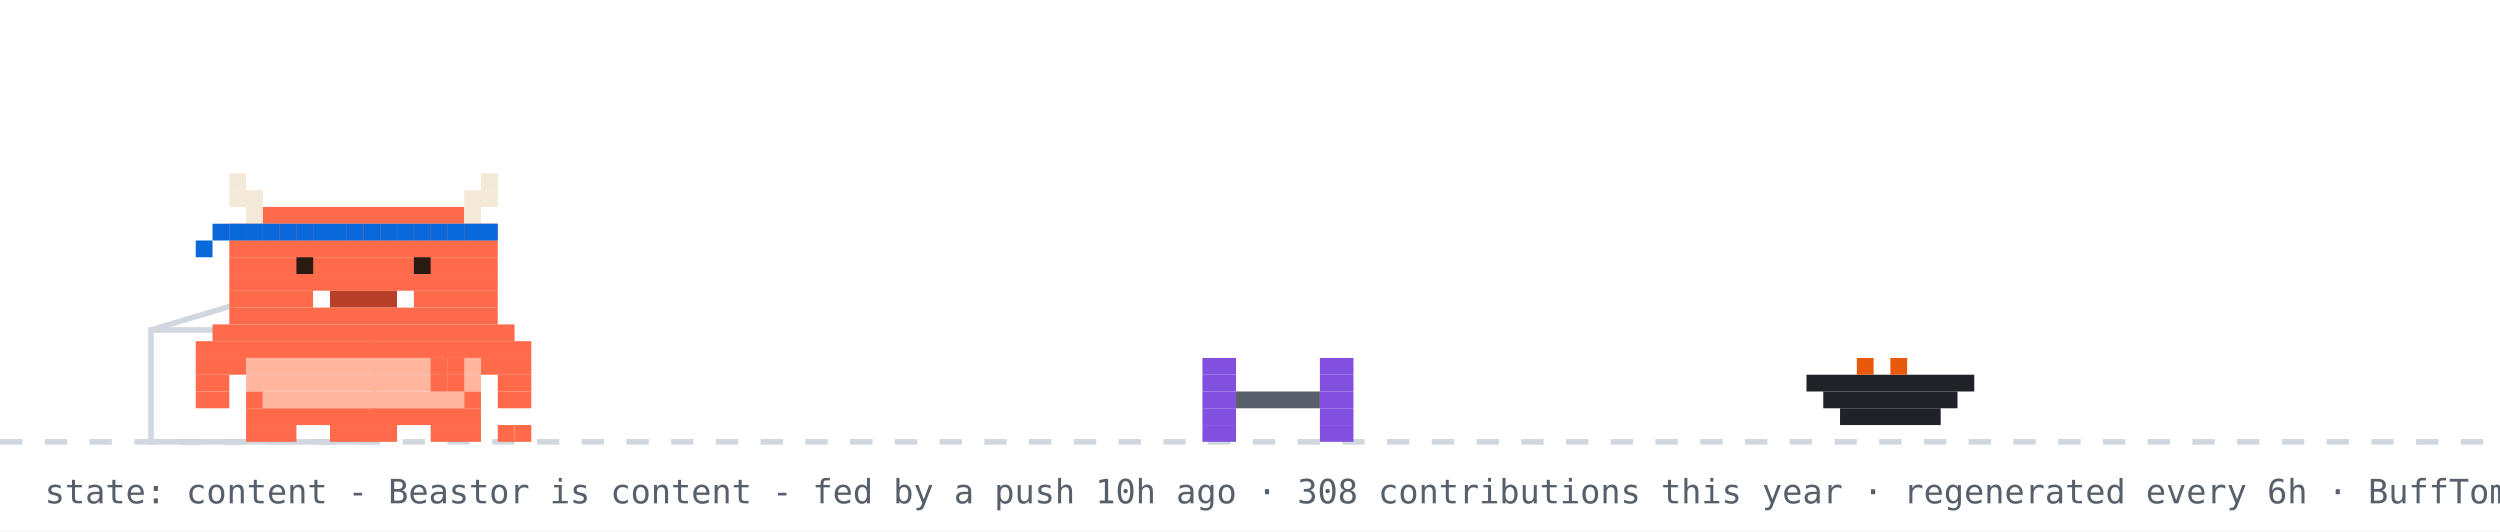
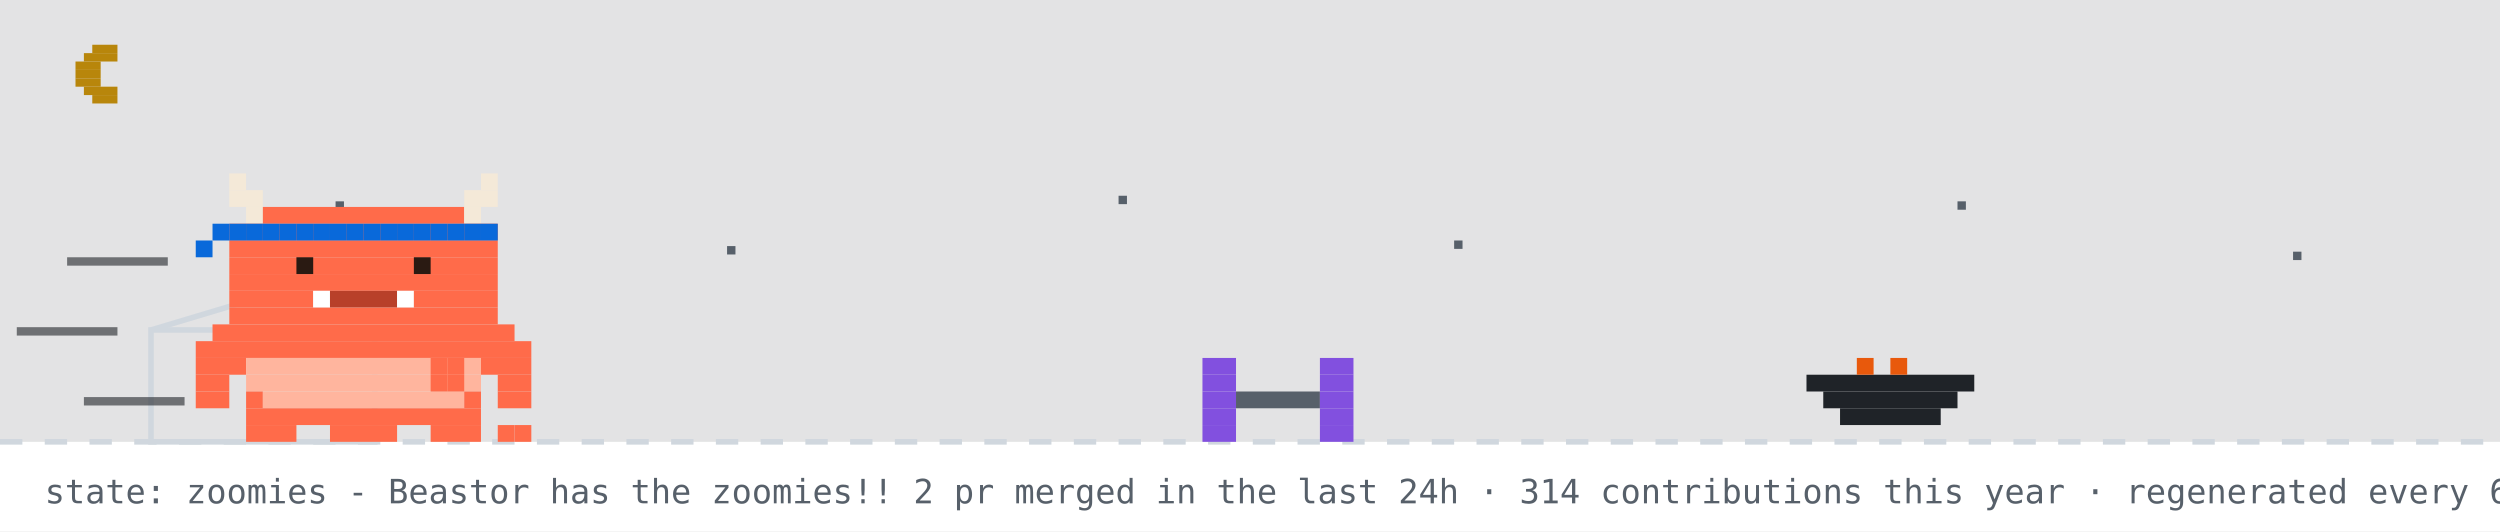
- <svg xmlns="http://www.w3.org/2000/svg" width="894" height="190" viewBox="0 0 894 190" role="img" aria-label="Beastor: content">
+ <svg xmlns="http://www.w3.org/2000/svg" width="894" height="190" viewBox="0 0 894 190" role="img" aria-label="Beastor: zoomies">
  <rect width="894" height="190" fill="#ffffff" />
+   <rect width="894" height="158" fill="#0d1117" opacity="0.12" />
+   <rect x="33" y="16" width="9" height="3" fill="#b8860b" />
+   <rect x="30" y="19" width="12" height="3" fill="#b8860b" />
+   <rect x="27" y="22" width="9" height="3" fill="#b8860b" />
+   <rect x="27" y="25" width="9" height="3" fill="#b8860b" />
+   <rect x="27" y="28" width="9" height="3" fill="#b8860b" />
+   <rect x="30" y="31" width="12" height="3" fill="#b8860b" />
+   <rect x="33" y="34" width="9" height="3" fill="#b8860b" />
+   <rect x="120" y="72" width="3" height="3" fill="#57606a">
+     <animate attributeName="opacity" values="1;0.2;1" dur="2.2s" begin="0s" repeatCount="indefinite" />
+   </rect>
+   <rect x="260" y="88" width="3" height="3" fill="#57606a">
+     <animate attributeName="opacity" values="1;0.2;1" dur="2.2s" begin="0.7s" repeatCount="indefinite" />
+   </rect>
+   <rect x="400" y="70" width="3" height="3" fill="#57606a">
+     <animate attributeName="opacity" values="1;0.2;1" dur="2.2s" begin="1.3s" repeatCount="indefinite" />
+   </rect>
+   <rect x="520" y="86" width="3" height="3" fill="#57606a">
+     <animate attributeName="opacity" values="1;0.2;1" dur="2.2s" begin="0.4s" repeatCount="indefinite" />
+   </rect>
+   <rect x="700" y="72" width="3" height="3" fill="#57606a">
+     <animate attributeName="opacity" values="1;0.2;1" dur="2.2s" begin="1.7s" repeatCount="indefinite" />
+   </rect>
+   <rect x="820" y="90" width="3" height="3" fill="#57606a">
+     <animate attributeName="opacity" values="1;0.2;1" dur="2.2s" begin="1s" repeatCount="indefinite" />
+   </rect>
  <line x1="0" y1="158" x2="894" y2="158" stroke="#d0d7de" stroke-width="2" stroke-dasharray="8 8" />
  <rect x="54" y="118" width="80" height="40" fill="none" stroke="#d0d7de" stroke-width="2" />
  <line x1="54" y1="118" x2="94" y2="106" stroke="#d0d7de" stroke-width="2" />
  <g transform="translate(430,0)">
    <g>
-       <animateTransform attributeName="transform" type="translate" values="0 0;0 0;52 -10;52 0;52 0;0 0" keyTimes="0;0.660;0.690;0.780;0.860;1" dur="32s" begin="7s" repeatCount="indefinite" />
+       <animateTransform attributeName="transform" type="translate" values="0 0;0 0;52 -10;52 0;52 0;0 0" keyTimes="0;0.660;0.690;0.780;0.860;1" dur="14s" begin="7s" repeatCount="indefinite" />
      <rect x="0" y="128" width="12" height="6" fill="#8250df" />
      <rect x="42" y="128" width="12" height="6" fill="#8250df" />
      <rect x="0" y="134" width="12" height="6" fill="#8250df" />
      <rect x="42" y="134" width="12" height="6" fill="#8250df" />
      <rect x="0" y="140" width="12" height="6" fill="#8250df" />
      <rect x="12" y="140" width="30" height="6" fill="#57606a" />
      <rect x="42" y="140" width="12" height="6" fill="#8250df" />
      <rect x="0" y="146" width="12" height="6" fill="#8250df" />
      <rect x="42" y="146" width="12" height="6" fill="#8250df" />
      <rect x="0" y="152" width="12" height="6" fill="#8250df" />
      <rect x="42" y="152" width="12" height="6" fill="#8250df" />
    </g>
  </g>
  <rect x="646" y="134" width="60" height="6" fill="#1f2328" />
  <rect x="652" y="140" width="48" height="6" fill="#1f2328" />
  <rect x="658" y="146" width="36" height="6" fill="#1f2328" />
  <rect x="664" y="128" width="6" height="6" fill="#e8590c" />
  <rect x="676" y="128" width="6" height="6" fill="#e8590c" />
  <g transform="translate(70,0)">
-     <animateTransform attributeName="transform" type="translate" values="70 0;500 0;500 0;320 0;320 0;70 0;70 0" keyTimes="0;0.12;0.35;0.45;0.62;0.82;1" dur="32s" begin="7s" repeatCount="indefinite" />
+     <animateTransform attributeName="transform" type="translate" values="70 0;500 0;500 0;320 0;320 0;70 0;70 0" keyTimes="0;0.12;0.35;0.45;0.62;0.82;1" dur="14s" begin="7s" repeatCount="indefinite" />
    <g>
      <animateTransform attributeName="transform" type="translate" values="0 0;0 -3;0 0" dur="0.7s" repeatCount="indefinite" />
      <rect x="0" y="122" width="120" height="6" fill="#FF6B4A" />
      <rect x="0" y="128" width="18" height="6" fill="#FF6B4A" />
      <rect x="18" y="128" width="84" height="6" fill="#FFB59E" />
      <rect x="102" y="128" width="18" height="6" fill="#FF6B4A" />
      <rect x="0" y="134" width="12" height="6" fill="#FF6B4A" />
      <rect x="18" y="134" width="84" height="6" fill="#FFB59E" />
      <rect x="108" y="134" width="12" height="6" fill="#FF6B4A" />
      <rect x="0" y="140" width="12" height="6" fill="#FF6B4A" />
      <rect x="18" y="140" width="6" height="6" fill="#FF6B4A" />
      <rect x="24" y="140" width="72" height="6" fill="#FFB59E" />
      <rect x="96" y="140" width="6" height="6" fill="#FF6B4A" />
      <rect x="108" y="140" width="12" height="6" fill="#FF6B4A" />
      <rect x="18" y="146" width="84" height="6" fill="#FF6B4A" />
      <rect x="18" y="152" width="18" height="6" fill="#FF6B4A" />
      <rect x="48" y="152" width="24" height="6" fill="#FF6B4A" />
      <rect x="84" y="152" width="18" height="6" fill="#FF6B4A" />
      <g>
        <animate attributeName="opacity" values="1;0;1" keyTimes="0;0.5;1" calcMode="discrete" dur="1.4s" repeatCount="indefinite" />
        <rect x="108" y="152" width="6" height="6" fill="#FF6B4A" />
        <rect x="114" y="152" width="6" height="6" fill="#FF6B4A" />
      </g>
      <g opacity="0">
        <animate attributeName="opacity" values="0;1;0" keyTimes="0;0.5;1" calcMode="discrete" dur="1.4s" repeatCount="indefinite" />
        <rect x="108" y="152" width="6" height="6" fill="#FF6B4A" />
        <rect x="114" y="146" width="6" height="6" fill="#FF6B4A" />
      </g>
      <g>
-         <animate attributeName="opacity" values="1;1;0;0;1" keyTimes="0;0.660;0.720;0.780;1" calcMode="discrete" dur="32s" begin="7s" repeatCount="indefinite" />
+         <animate attributeName="opacity" values="1;1;0;0;1" keyTimes="0;0.660;0.720;0.780;1" calcMode="discrete" dur="14s" begin="7s" repeatCount="indefinite" />
        <rect x="84" y="128" width="6" height="6" fill="#FF6B4A" />
        <rect x="90" y="128" width="6" height="6" fill="#FF6B4A" />
        <rect x="84" y="134" width="6" height="6" fill="#FF6B4A" />
        <rect x="90" y="134" width="6" height="6" fill="#FF6B4A" />
      </g>
      <g opacity="0">
-         <animate attributeName="opacity" values="0;0;1;1;0" keyTimes="0;0.660;0.720;0.780;1" calcMode="discrete" dur="32s" begin="7s" repeatCount="indefinite" />
+         <animate attributeName="opacity" values="0;0;1;1;0" keyTimes="0;0.660;0.720;0.780;1" calcMode="discrete" dur="14s" begin="7s" repeatCount="indefinite" />
        <rect x="96" y="134" width="6" height="6" fill="#FF6B4A" />
        <rect x="102" y="134" width="6" height="6" fill="#FF6B4A" />
        <rect x="108" y="134" width="6" height="6" fill="#FF6B4A" />
        <rect x="114" y="134" width="6" height="6" fill="#FF6B4A" />
        <rect x="114" y="128" width="6" height="6" fill="#FF6B4A" />
      </g>
      <g>
-         <animateTransform attributeName="transform" type="translate" values="0 0;0 0;0 8;0 0;0 8;0 0;0 8;0 0;0 0" keyTimes="0.000;0.150;0.180;0.210;0.240;0.270;0.300;0.330;1.000" dur="32s" begin="7s" repeatCount="indefinite" />
+         <animateTransform attributeName="transform" type="translate" values="0 0;0 0;0 8;0 0;0 8;0 0;0 8;0 0;0 0" keyTimes="0.000;0.150;0.180;0.210;0.240;0.270;0.300;0.330;1.000" dur="14s" begin="7s" repeatCount="indefinite" />
        <rect x="12" y="62" width="6" height="6" fill="#F4E9D8" />
        <rect x="102" y="62" width="6" height="6" fill="#F4E9D8" />
        <rect x="12" y="68" width="12" height="6" fill="#F4E9D8" />
        <rect x="96" y="68" width="12" height="6" fill="#F4E9D8" />
        <rect x="18" y="74" width="6" height="6" fill="#F4E9D8" />
        <rect x="24" y="74" width="72" height="6" fill="#FF6B4A" />
        <rect x="96" y="74" width="6" height="6" fill="#F4E9D8" />
        <rect x="12" y="80" width="96" height="6" fill="#FF6B4A" />
        <rect x="12" y="86" width="96" height="6" fill="#FF6B4A" />
        <rect x="12" y="92" width="96" height="6" fill="#FF6B4A" />
        <rect x="12" y="98" width="96" height="6" fill="#FF6B4A" />
        <rect x="12" y="104" width="30" height="6" fill="#FF6B4A" />
        <rect x="42" y="104" width="6" height="6" fill="#FFFFFF" />
        <rect x="48" y="104" width="24" height="6" fill="#B8402A" />
        <rect x="72" y="104" width="6" height="6" fill="#FFFFFF" />
        <rect x="78" y="104" width="30" height="6" fill="#FF6B4A" />
        <rect x="12" y="110" width="96" height="6" fill="#FF6B4A" />
        <rect x="6" y="116" width="108" height="6" fill="#FF6B4A" />
        <rect x="12" y="80" width="6" height="6" fill="#0969da" />
        <rect x="18" y="80" width="6" height="6" fill="#0969da" />
        <rect x="24" y="80" width="6" height="6" fill="#0969da" />
        <rect x="30" y="80" width="6" height="6" fill="#0969da" />
        <rect x="36" y="80" width="6" height="6" fill="#0969da" />
        <rect x="42" y="80" width="6" height="6" fill="#0969da" />
        <rect x="48" y="80" width="6" height="6" fill="#0969da" />
        <rect x="54" y="80" width="6" height="6" fill="#0969da" />
        <rect x="60" y="80" width="6" height="6" fill="#0969da" />
        <rect x="66" y="80" width="6" height="6" fill="#0969da" />
        <rect x="72" y="80" width="6" height="6" fill="#0969da" />
        <rect x="78" y="80" width="6" height="6" fill="#0969da" />
        <rect x="84" y="80" width="6" height="6" fill="#0969da" />
        <rect x="90" y="80" width="6" height="6" fill="#0969da" />
        <rect x="96" y="80" width="6" height="6" fill="#0969da" />
        <rect x="102" y="80" width="6" height="6" fill="#0969da" />
        <rect x="6" y="80" width="6" height="6" fill="#0969da" />
        <rect x="0" y="86" width="6" height="6" fill="#0969da" />
        <g>
          <animate attributeName="opacity" values="1;0;1" keyTimes="0;0.96;1" calcMode="discrete" dur="4.2s" repeatCount="indefinite" />
          <rect x="36" y="92" width="6" height="6" fill="#2A1A12" />
          <rect x="78" y="92" width="6" height="6" fill="#2A1A12" />
        </g>
        <g opacity="0">
          <animate attributeName="opacity" values="0;1;0" keyTimes="0;0.96;1" calcMode="discrete" dur="4.2s" repeatCount="indefinite" />
          <rect x="36" y="92" width="6" height="6" fill="#FF6B4A" />
          <rect x="78" y="92" width="6" height="6" fill="#FF6B4A" />
        </g>
      </g>
      <g opacity="0">
-         <animate attributeName="opacity" values="1;1;0;0;1;1" keyTimes="0;0.12;0.13;0.82;0.83;1" calcMode="discrete" dur="32s" begin="7s" repeatCount="indefinite" />
+         <animate attributeName="opacity" values="1;1;0;0;1;1" keyTimes="0;0.12;0.13;0.82;0.83;1" calcMode="discrete" dur="14s" begin="7s" repeatCount="indefinite" />
        <g>
          <animate attributeName="opacity" values="1;0;1" calcMode="discrete" dur="0.5s" repeatCount="indefinite" />
          <rect x="108" y="86" width="6" height="6" fill="#FF6B4A" />
          <rect x="114" y="80" width="6" height="6" fill="#FF6B4A" />
          <rect x="114" y="86" width="6" height="6" fill="#FF6B4A" />
        </g>
      </g>
-       <g opacity="0">
-         <animateTransform attributeName="transform" type="translate" values="0 0;6 -22" dur="2.6s" begin="0.4s" repeatCount="indefinite" />
-         <animate attributeName="opacity" values="0;1;1;0" keyTimes="0;0.2;0.7;1" dur="2.6s" begin="0.4s" repeatCount="indefinite" />
-         <rect x="87" y="-12" width="3" height="3" fill="#cf222e" />
-         <rect x="93" y="-12" width="3" height="3" fill="#cf222e" />
-         <rect x="84" y="-9" width="15" height="3" fill="#cf222e" />
-         <rect x="84" y="-6" width="15" height="3" fill="#cf222e" />
-         <rect x="87" y="-3" width="9" height="3" fill="#cf222e" />
-         <rect x="90" y="0" width="3" height="3" fill="#cf222e" />
-       </g>
-       <g opacity="0">
-         <animateTransform attributeName="transform" type="translate" values="0 0;6 -22" dur="2.6s" begin="1.9s" repeatCount="indefinite" />
-         <animate attributeName="opacity" values="0;1;1;0" keyTimes="0;0.2;0.7;1" dur="2.6s" begin="1.9s" repeatCount="indefinite" />
-         <rect x="105" y="-24" width="3" height="3" fill="#cf222e" />
-         <rect x="111" y="-24" width="3" height="3" fill="#cf222e" />
-         <rect x="102" y="-21" width="15" height="3" fill="#cf222e" />
-         <rect x="102" y="-18" width="15" height="3" fill="#cf222e" />
-         <rect x="105" y="-15" width="9" height="3" fill="#cf222e" />
-         <rect x="108" y="-12" width="3" height="3" fill="#cf222e" />
-       </g>
+       <rect x="-46" y="92" width="36" height="3" fill="#1f2328" opacity="0.6">
+         <animate attributeName="opacity" values="0.6;0.1;0.6" dur="0.5s" begin="0s" repeatCount="indefinite" />
+       </rect>
+       <rect x="-64" y="117" width="36" height="3" fill="#1f2328" opacity="0.6">
+         <animate attributeName="opacity" values="0.6;0.1;0.6" dur="0.5s" begin="0.15s" repeatCount="indefinite" />
+       </rect>
+       <rect x="-40" y="142" width="36" height="3" fill="#1f2328" opacity="0.6">
+         <animate attributeName="opacity" values="0.6;0.1;0.6" dur="0.5s" begin="0.3s" repeatCount="indefinite" />
+       </rect>
    </g>
  </g>
  <g opacity="0">
    <animate attributeName="opacity" values="0;0;1;1;0;0" keyTimes="0;0.07;0.14;0.85;0.96;1" dur="7s" repeatCount="1" fill="freeze" />
    <rect x="60" y="12" width="380" height="46" rx="10" fill="#d0d7de" />
    <polygon points="110,58 130,58 118,74" fill="#d0d7de" />
-     <text x="76" y="31" font-family="monospace" font-size="13" fill="#1f2328">good morning! welcome to yuri's corner</text>
+     <text x="76" y="31" font-family="monospace" font-size="13" fill="#1f2328">up late? me too - welcome to yuri's corner</text>
    <text x="76" y="48" font-family="monospace" font-size="12" fill="#57606a">scroll down for projects + contact</text>
    <polygon points="230,66 246,66 238,78" fill="#0969da">
      <animateTransform attributeName="transform" type="translate" values="0 0;0 6;0 0" dur="0.8s" repeatCount="indefinite" />
    </polygon>
  </g>
  <g opacity="0">
    <animate attributeName="opacity" values="0;0;1;1;0;0" keyTimes="0;0.000;0.040;0.433;0.473;1" dur="18s" begin="5s" repeatCount="indefinite" />
    <rect x="711.6" y="14" width="166.4" height="30" rx="9" fill="#d0d7de" />
    <polygon points="737.6,44 755.6,44 744.6,54" fill="#d0d7de" />
    <text x="722.6" y="33" font-family="monospace" font-size="12" fill="#1f2328">featured projects ↓</text>
  </g>
  <g opacity="0">
    <animate attributeName="opacity" values="0;0;1;1;0;0" keyTimes="0;0.500;0.540;0.933;0.973;1" dur="18s" begin="5s" repeatCount="indefinite" />
    <rect x="696.4" y="14" width="181.6" height="30" rx="9" fill="#d0d7de" />
    <polygon points="722.4,44 740.4,44 729.4,54" fill="#d0d7de" />
    <text x="707.4" y="33" font-family="monospace" font-size="12" fill="#1f2328">live stats + graphs ↓</text>
  </g>
-   <text x="16" y="180" font-family="monospace" font-size="12" fill="#57606a">state: content - Beastor is content - fed by a push 10h ago · 308 contributions this year · regenerated every 6h · BuffTomo, based on YourTomo by prsdx</text>
+   <text x="16" y="180" font-family="monospace" font-size="12" fill="#57606a">state: zoomies - Beastor has the zoomies!! 2 pr merged in the last 24h · 314 contributions this year · regenerated every 6h · BuffTomo, based on YourTomo by prsdx</text>
</svg>
